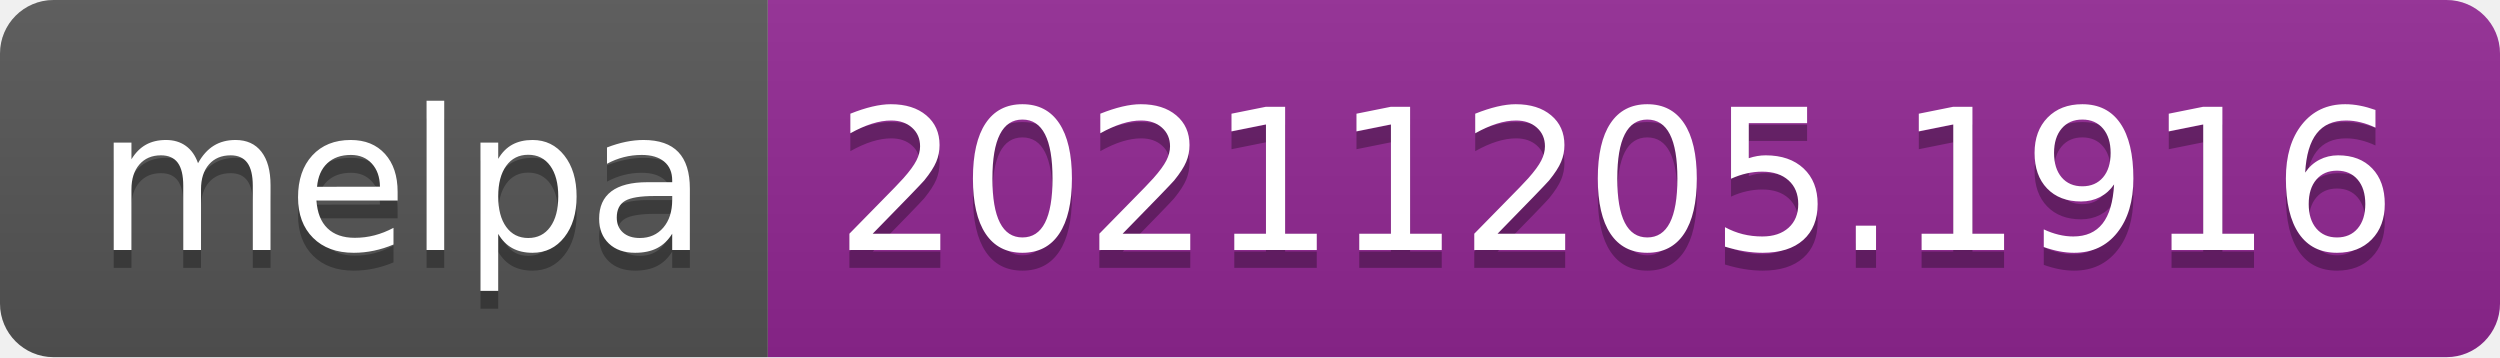
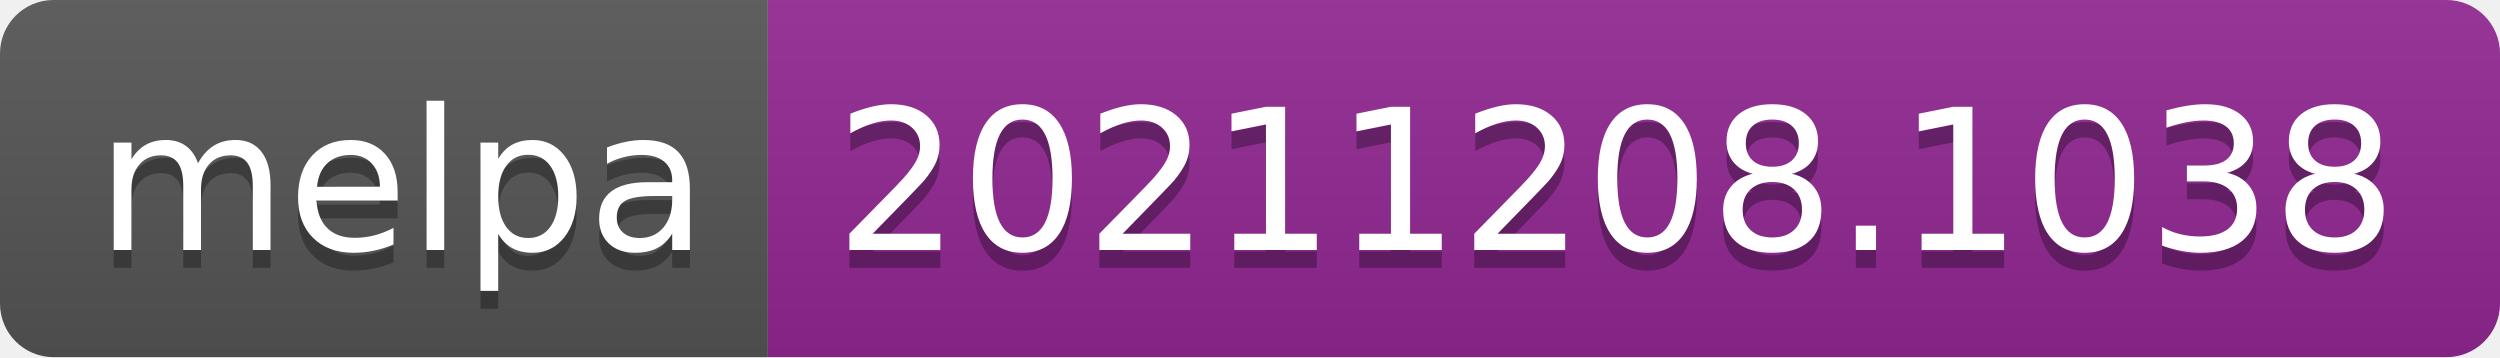
- <svg xmlns="http://www.w3.org/2000/svg" width="140" height="20" role="img" aria-label="melpa: 20211205.1916">
+ <svg xmlns="http://www.w3.org/2000/svg" width="140" height="20" role="img" aria-label="melpa: 20211208.1038">
  <linearGradient id="s" x2="0" y2="100%">
    <stop offset="0" stop-color="#bbb" stop-opacity=".1" />
    <stop offset="1" stop-opacity=".1" />
  </linearGradient>
  <clipPath id="r">
    <rect width="140" height="20" rx="3" fill="#fff" />
  </clipPath>
  <g clip-path="url(#r)">
    <rect width="43" height="20" fill="#555" />
    <rect x="43" width="97" height="20" fill="#922793" />
    <rect width="140" height="20" fill="url(#s)" />
  </g>
  <g fill="#fff" text-anchor="middle" font-family="Verdana,Geneva,DejaVu Sans,sans-serif" text-rendering="geometricPrecision" font-size="110">
    <text aria-hidden="true" x="225" y="150" fill="#010101" fill-opacity=".3" transform="scale(.1)" textLength="330">melpa</text>
    <text x="225" y="140" transform="scale(.1)" fill="#fff" textLength="330">melpa</text>
-     <text aria-hidden="true" x="905" y="150" fill="#010101" fill-opacity=".3" transform="scale(.1)" textLength="870">20211205.1916</text>
-     <text x="905" y="140" transform="scale(.1)" fill="#fff" textLength="870">20211205.1916</text>
+     <text aria-hidden="true" x="905" y="150" fill="#010101" fill-opacity=".3" transform="scale(.1)" textLength="870">20211208.1038</text>
+     <text x="905" y="140" transform="scale(.1)" fill="#fff" textLength="870">20211208.1038</text>
  </g>
</svg>
